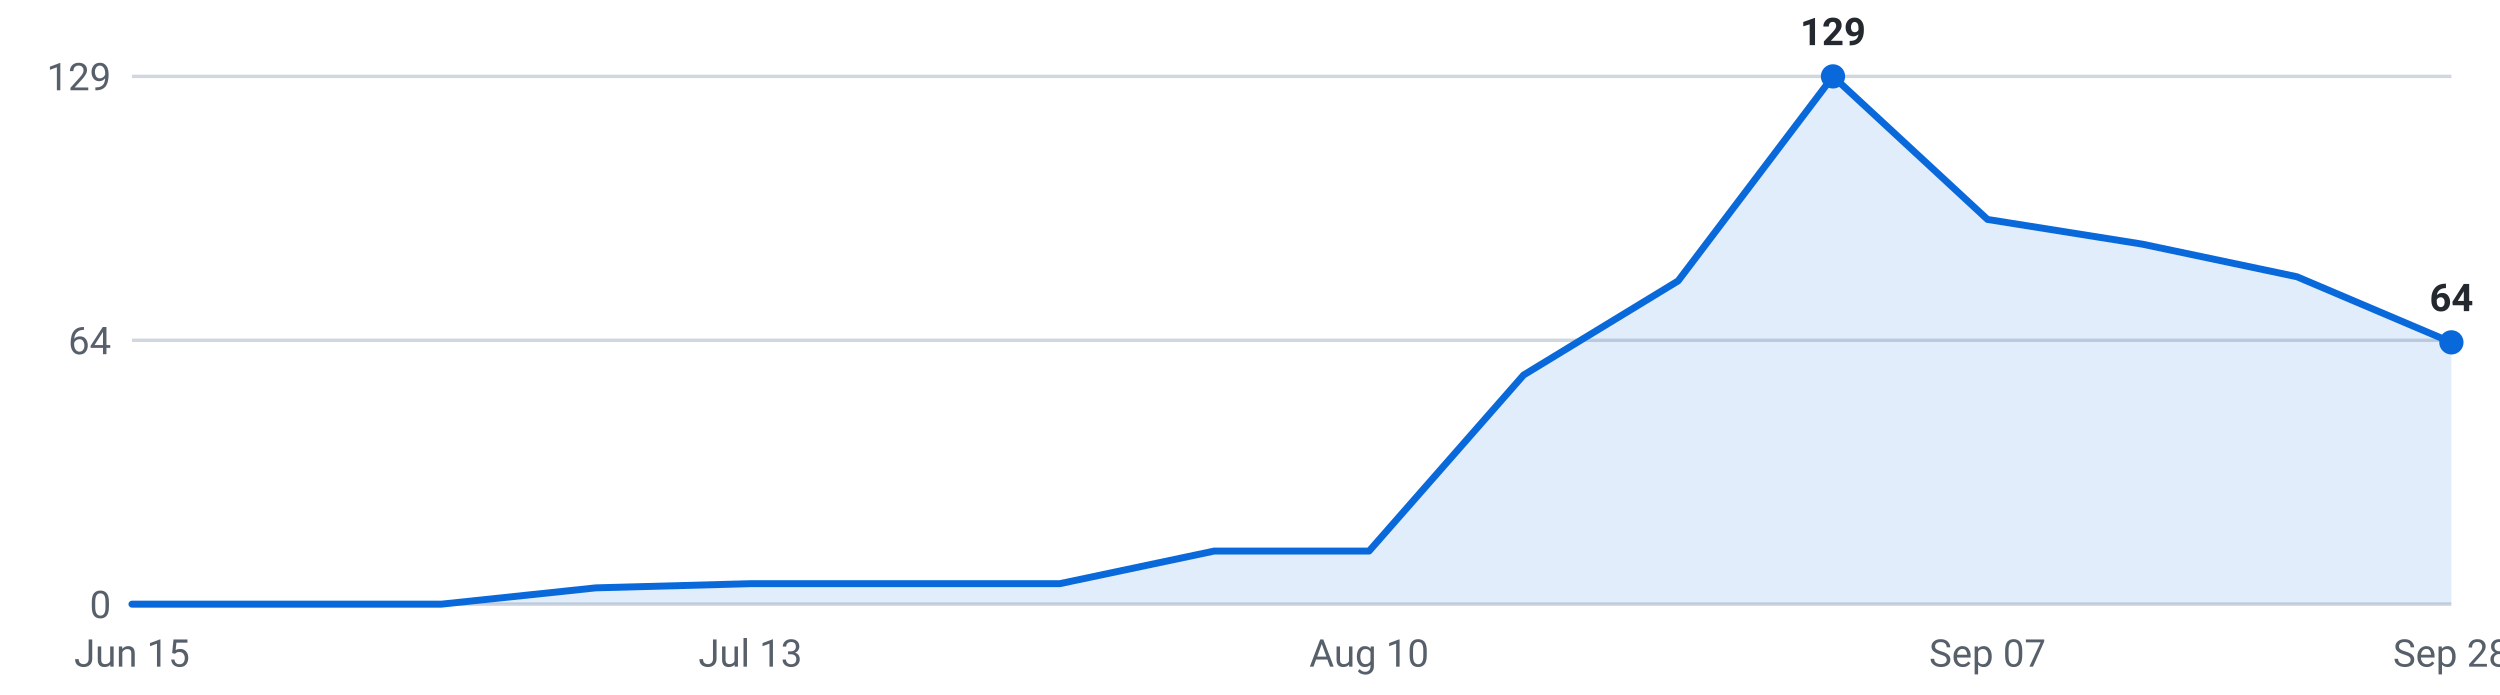
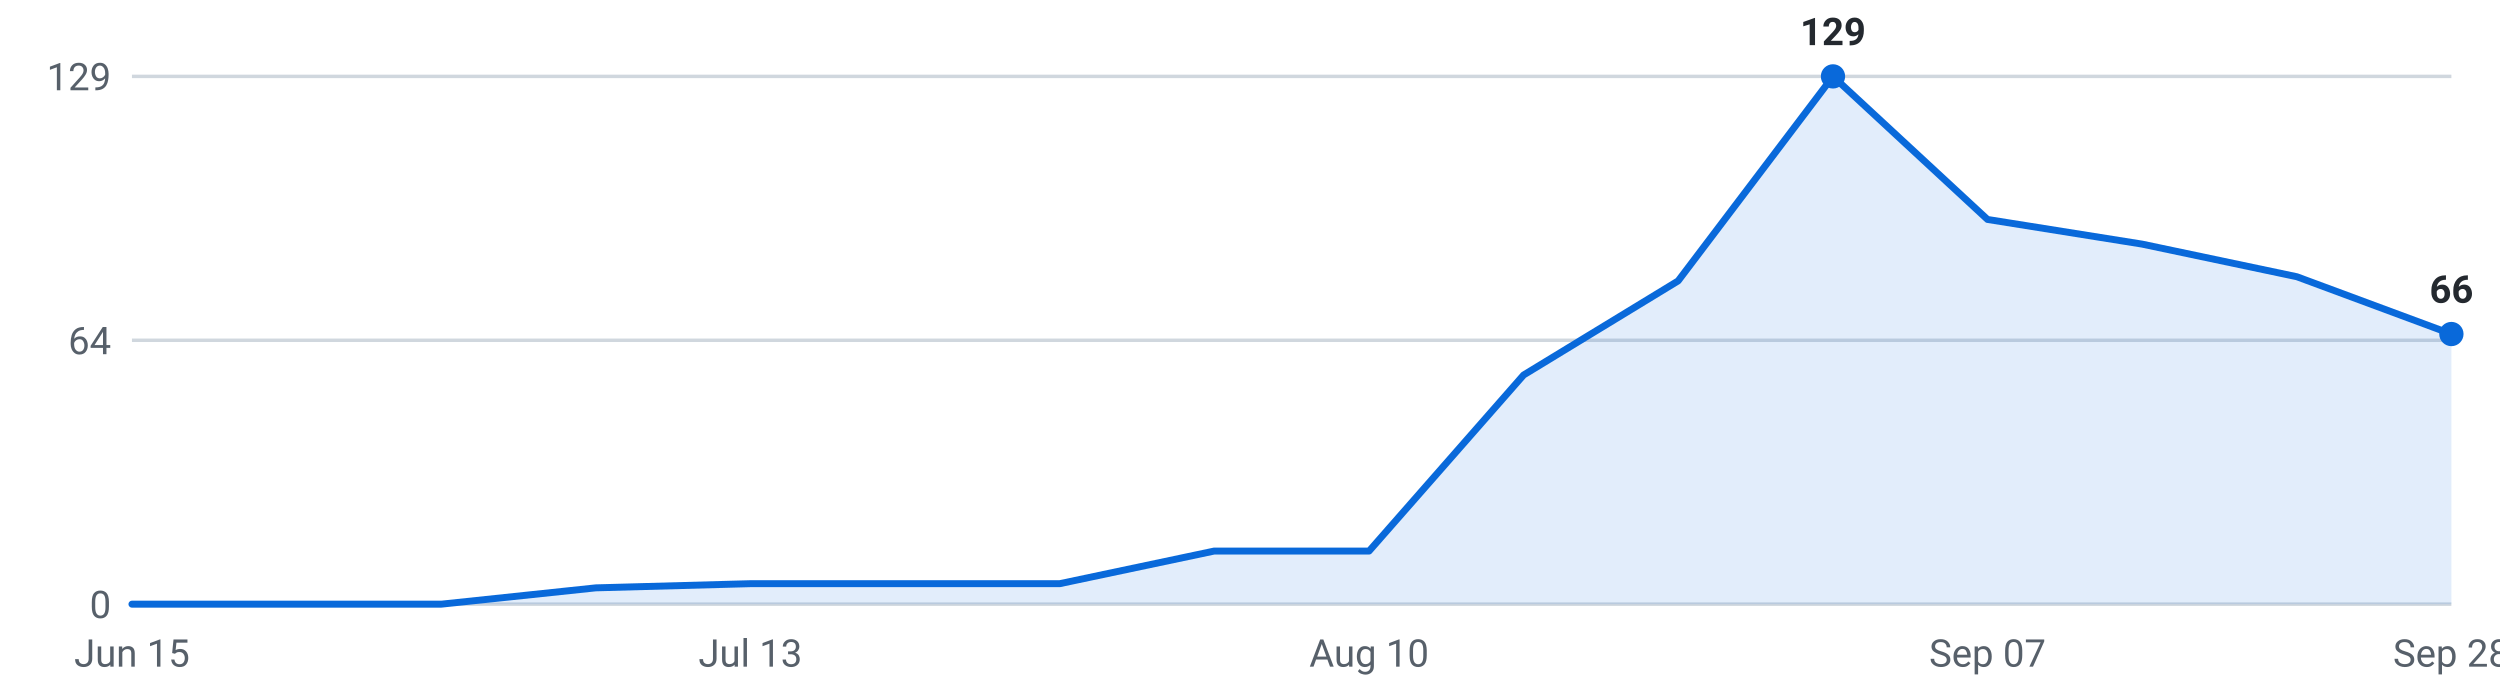
<svg xmlns="http://www.w3.org/2000/svg" viewBox="0 0 720 200" width="720" height="200" role="img" aria-label="Internships posted per week, last 16 weeks">
  <g font-family="-apple-system,Segoe UI,Roboto,sans-serif" font-size="11">
    <line x1="38" y1="174.0" x2="706" y2="174.0" stroke="#d0d7de" stroke-width="1" />
    <text x="32" y="178.0" text-anchor="end" fill="#57606a">0</text>
    <line x1="38" y1="98.0" x2="706" y2="98.0" stroke="#d0d7de" stroke-width="1" />
    <text x="32" y="102.0" text-anchor="end" fill="#57606a">64</text>
    <line x1="38" y1="22.0" x2="706" y2="22.0" stroke="#d0d7de" stroke-width="1" />
    <text x="32" y="26.0" text-anchor="end" fill="#57606a">129</text>
-     <path d="M38.0,174 L38.0,174.0 L82.5,174.0 L127.1,174.0 L171.6,169.3 L216.1,168.1 L260.7,168.1 L305.2,168.1 L349.7,158.7 L394.3,158.7 L438.8,108.0 L483.3,80.9 L527.9,22.0 L572.4,63.2 L616.9,70.3 L661.5,79.7 L706.0,98.6 L706.0,174 Z" fill="#0969da" fill-opacity="0.12" />
-     <polyline points="38.0,174.0 82.5,174.0 127.1,174.0 171.6,169.3 216.1,168.1 260.7,168.1 305.2,168.1 349.7,158.7 394.3,158.7 438.8,108.0 483.3,80.9 527.9,22.0 572.4,63.2 616.9,70.3 661.5,79.7 706.0,98.6" fill="none" stroke="#0969da" stroke-width="2" stroke-linejoin="round" stroke-linecap="round" />
+     <path d="M38.0,174 L38.0,174.0 L82.5,174.0 L127.1,174.0 L171.6,169.3 L216.1,168.1 L260.7,168.1 L305.2,168.1 L349.7,158.7 L394.3,158.7 L438.8,108.0 L483.3,80.9 L527.9,22.0 L572.4,63.2 L616.9,70.3 L661.5,79.7 L706.0,96.2 L706.0,174 Z" fill="#0969da" fill-opacity="0.12" />
+     <polyline points="38.0,174.0 82.5,174.0 127.1,174.0 171.6,169.3 216.1,168.1 260.7,168.1 305.2,168.1 349.7,158.7 394.3,158.7 438.8,108.0 483.3,80.9 527.9,22.0 572.4,63.2 616.9,70.3 661.5,79.7 706.0,96.2" fill="none" stroke="#0969da" stroke-width="2" stroke-linejoin="round" stroke-linecap="round" />
    <circle cx="527.9" cy="22.0" r="3.5" fill="#0969da" />
    <text x="527.9" y="13.0" text-anchor="middle" fill="#24292f" font-weight="600">129</text>
-     <circle cx="706.0" cy="98.6" r="3.5" fill="#0969da" />
-     <text x="706.0" y="89.6" text-anchor="middle" fill="#24292f" font-weight="600">64</text>
+     <circle cx="706.0" cy="96.2" r="3.5" fill="#0969da" />
+     <text x="706.0" y="87.2" text-anchor="middle" fill="#24292f" font-weight="600">66</text>
    <text x="38.0" y="192" text-anchor="middle" fill="#57606a">Jun 15</text>
    <text x="216.1" y="192" text-anchor="middle" fill="#57606a">Jul 13</text>
    <text x="394.3" y="192" text-anchor="middle" fill="#57606a">Aug 10</text>
    <text x="572.4" y="192" text-anchor="middle" fill="#57606a">Sep 07</text>
    <text x="706.0" y="192" text-anchor="middle" fill="#57606a">Sep 28</text>
  </g>
</svg>
